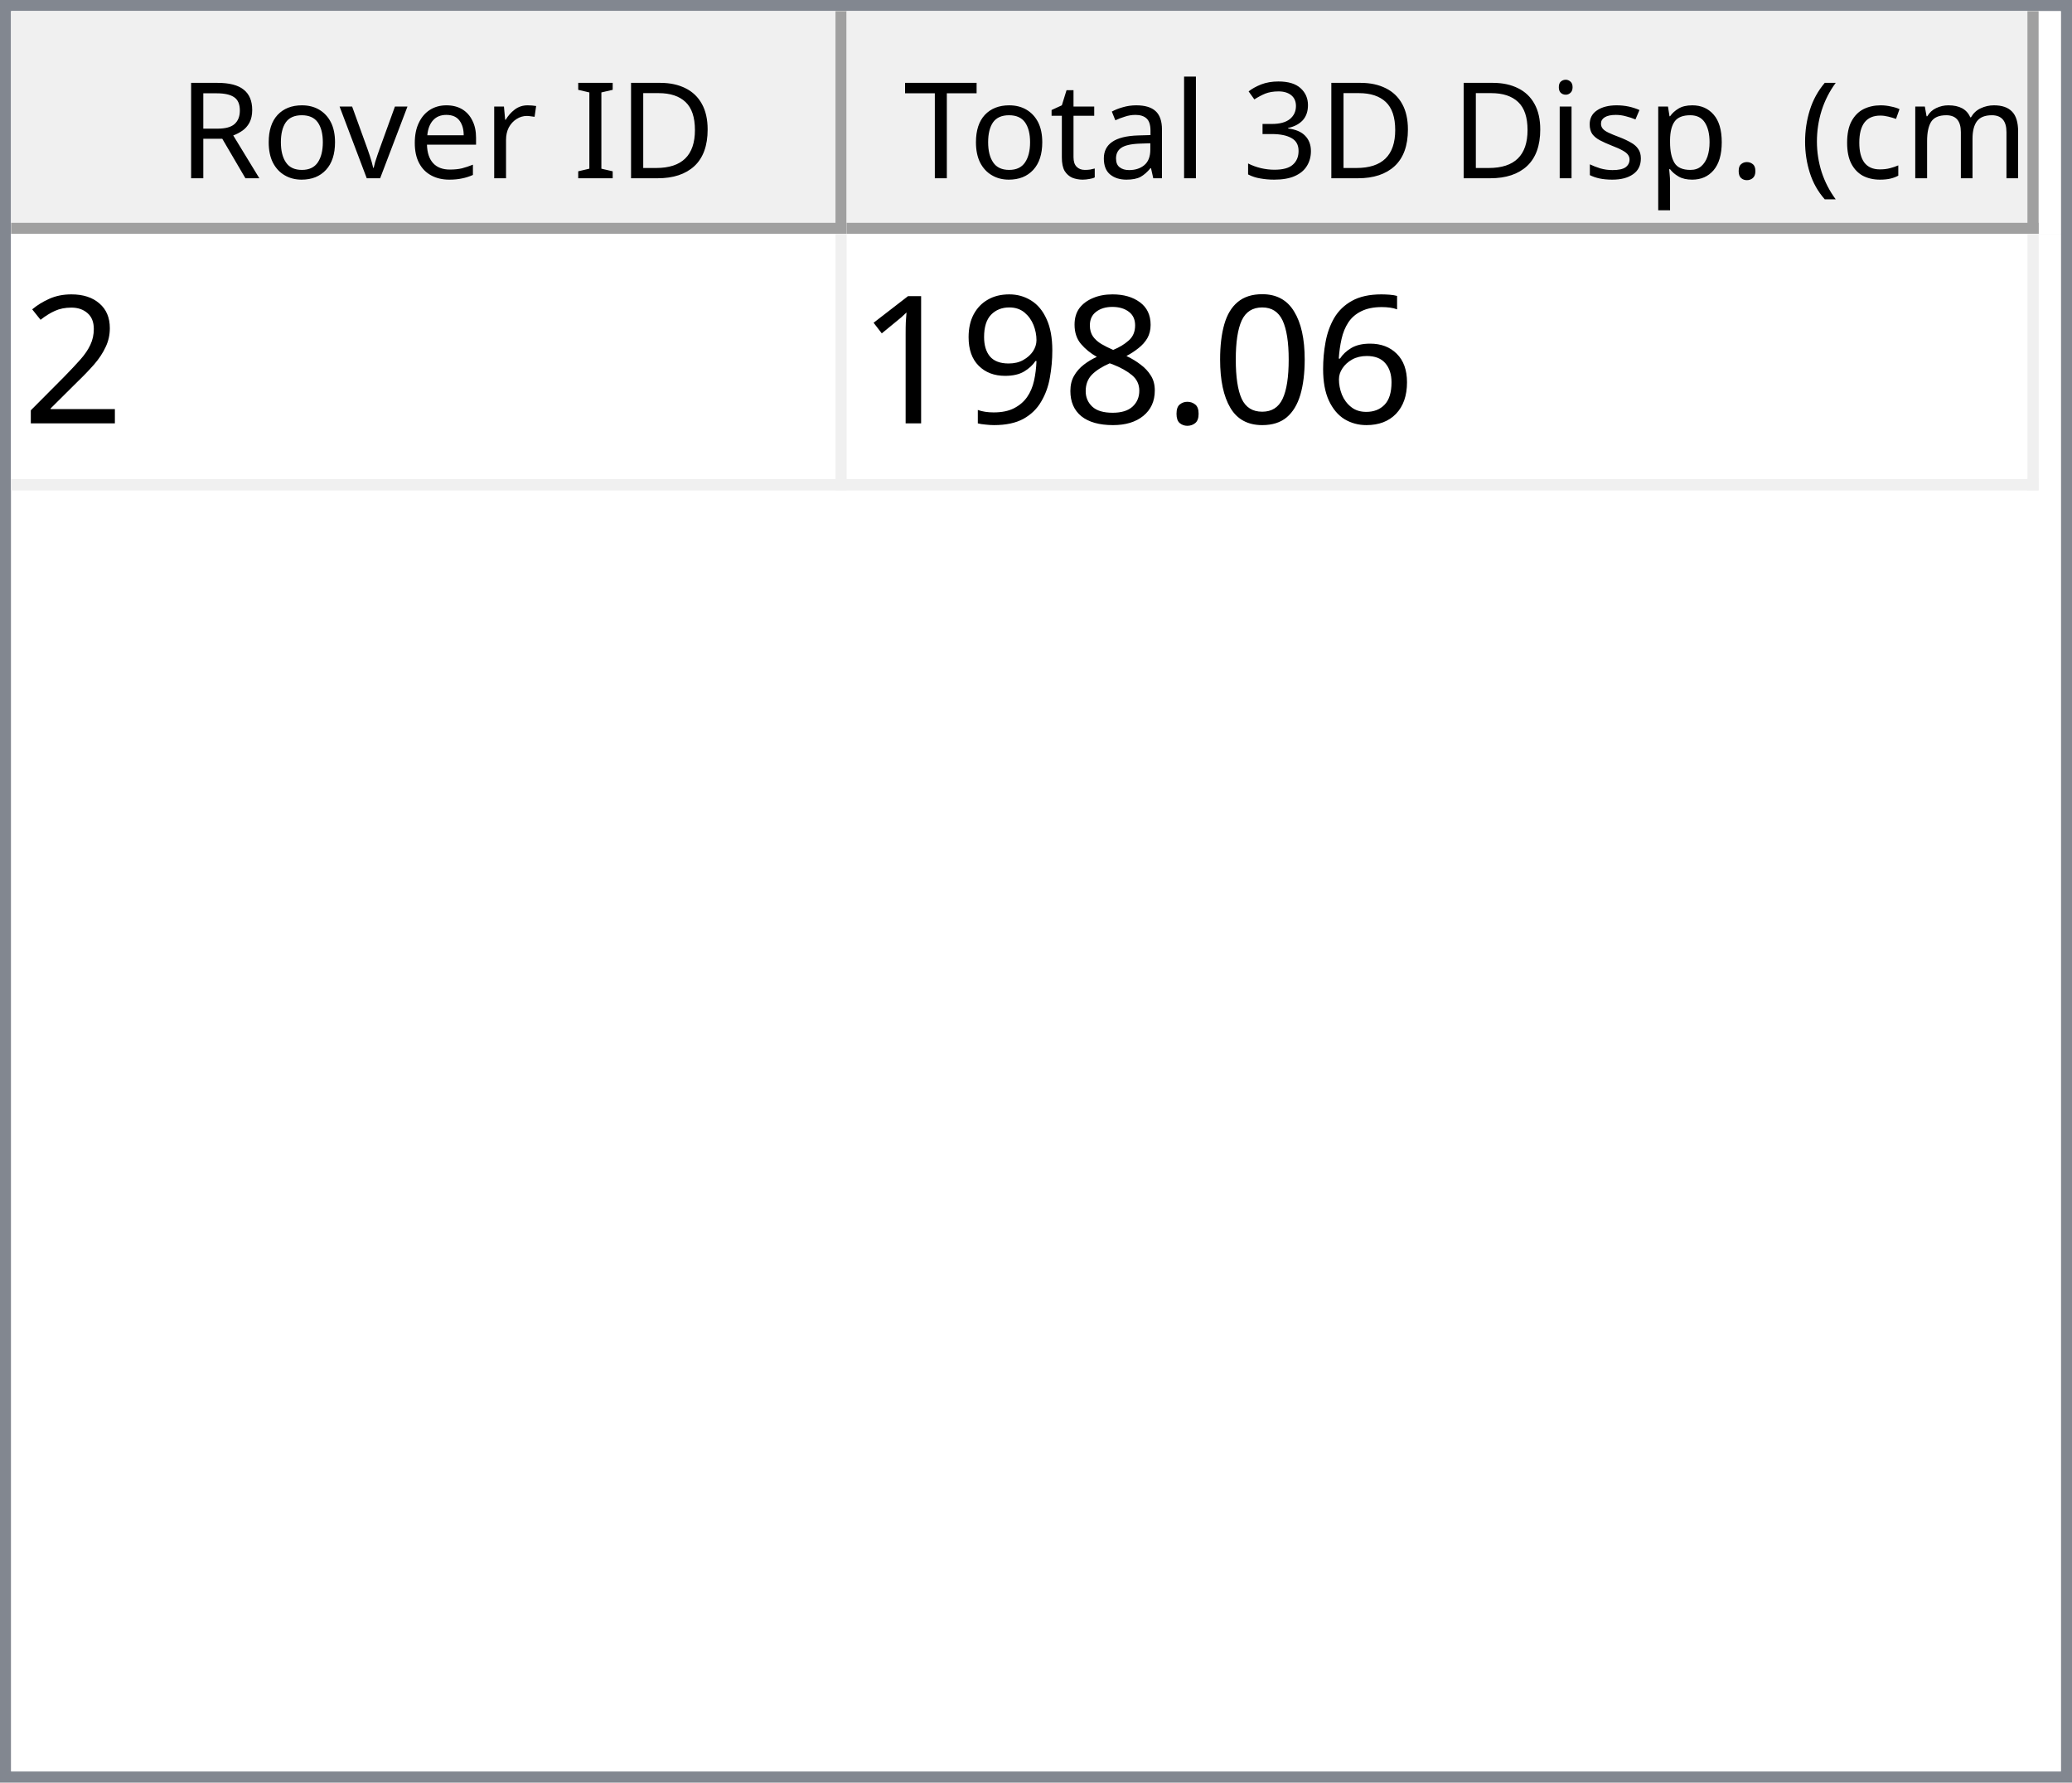
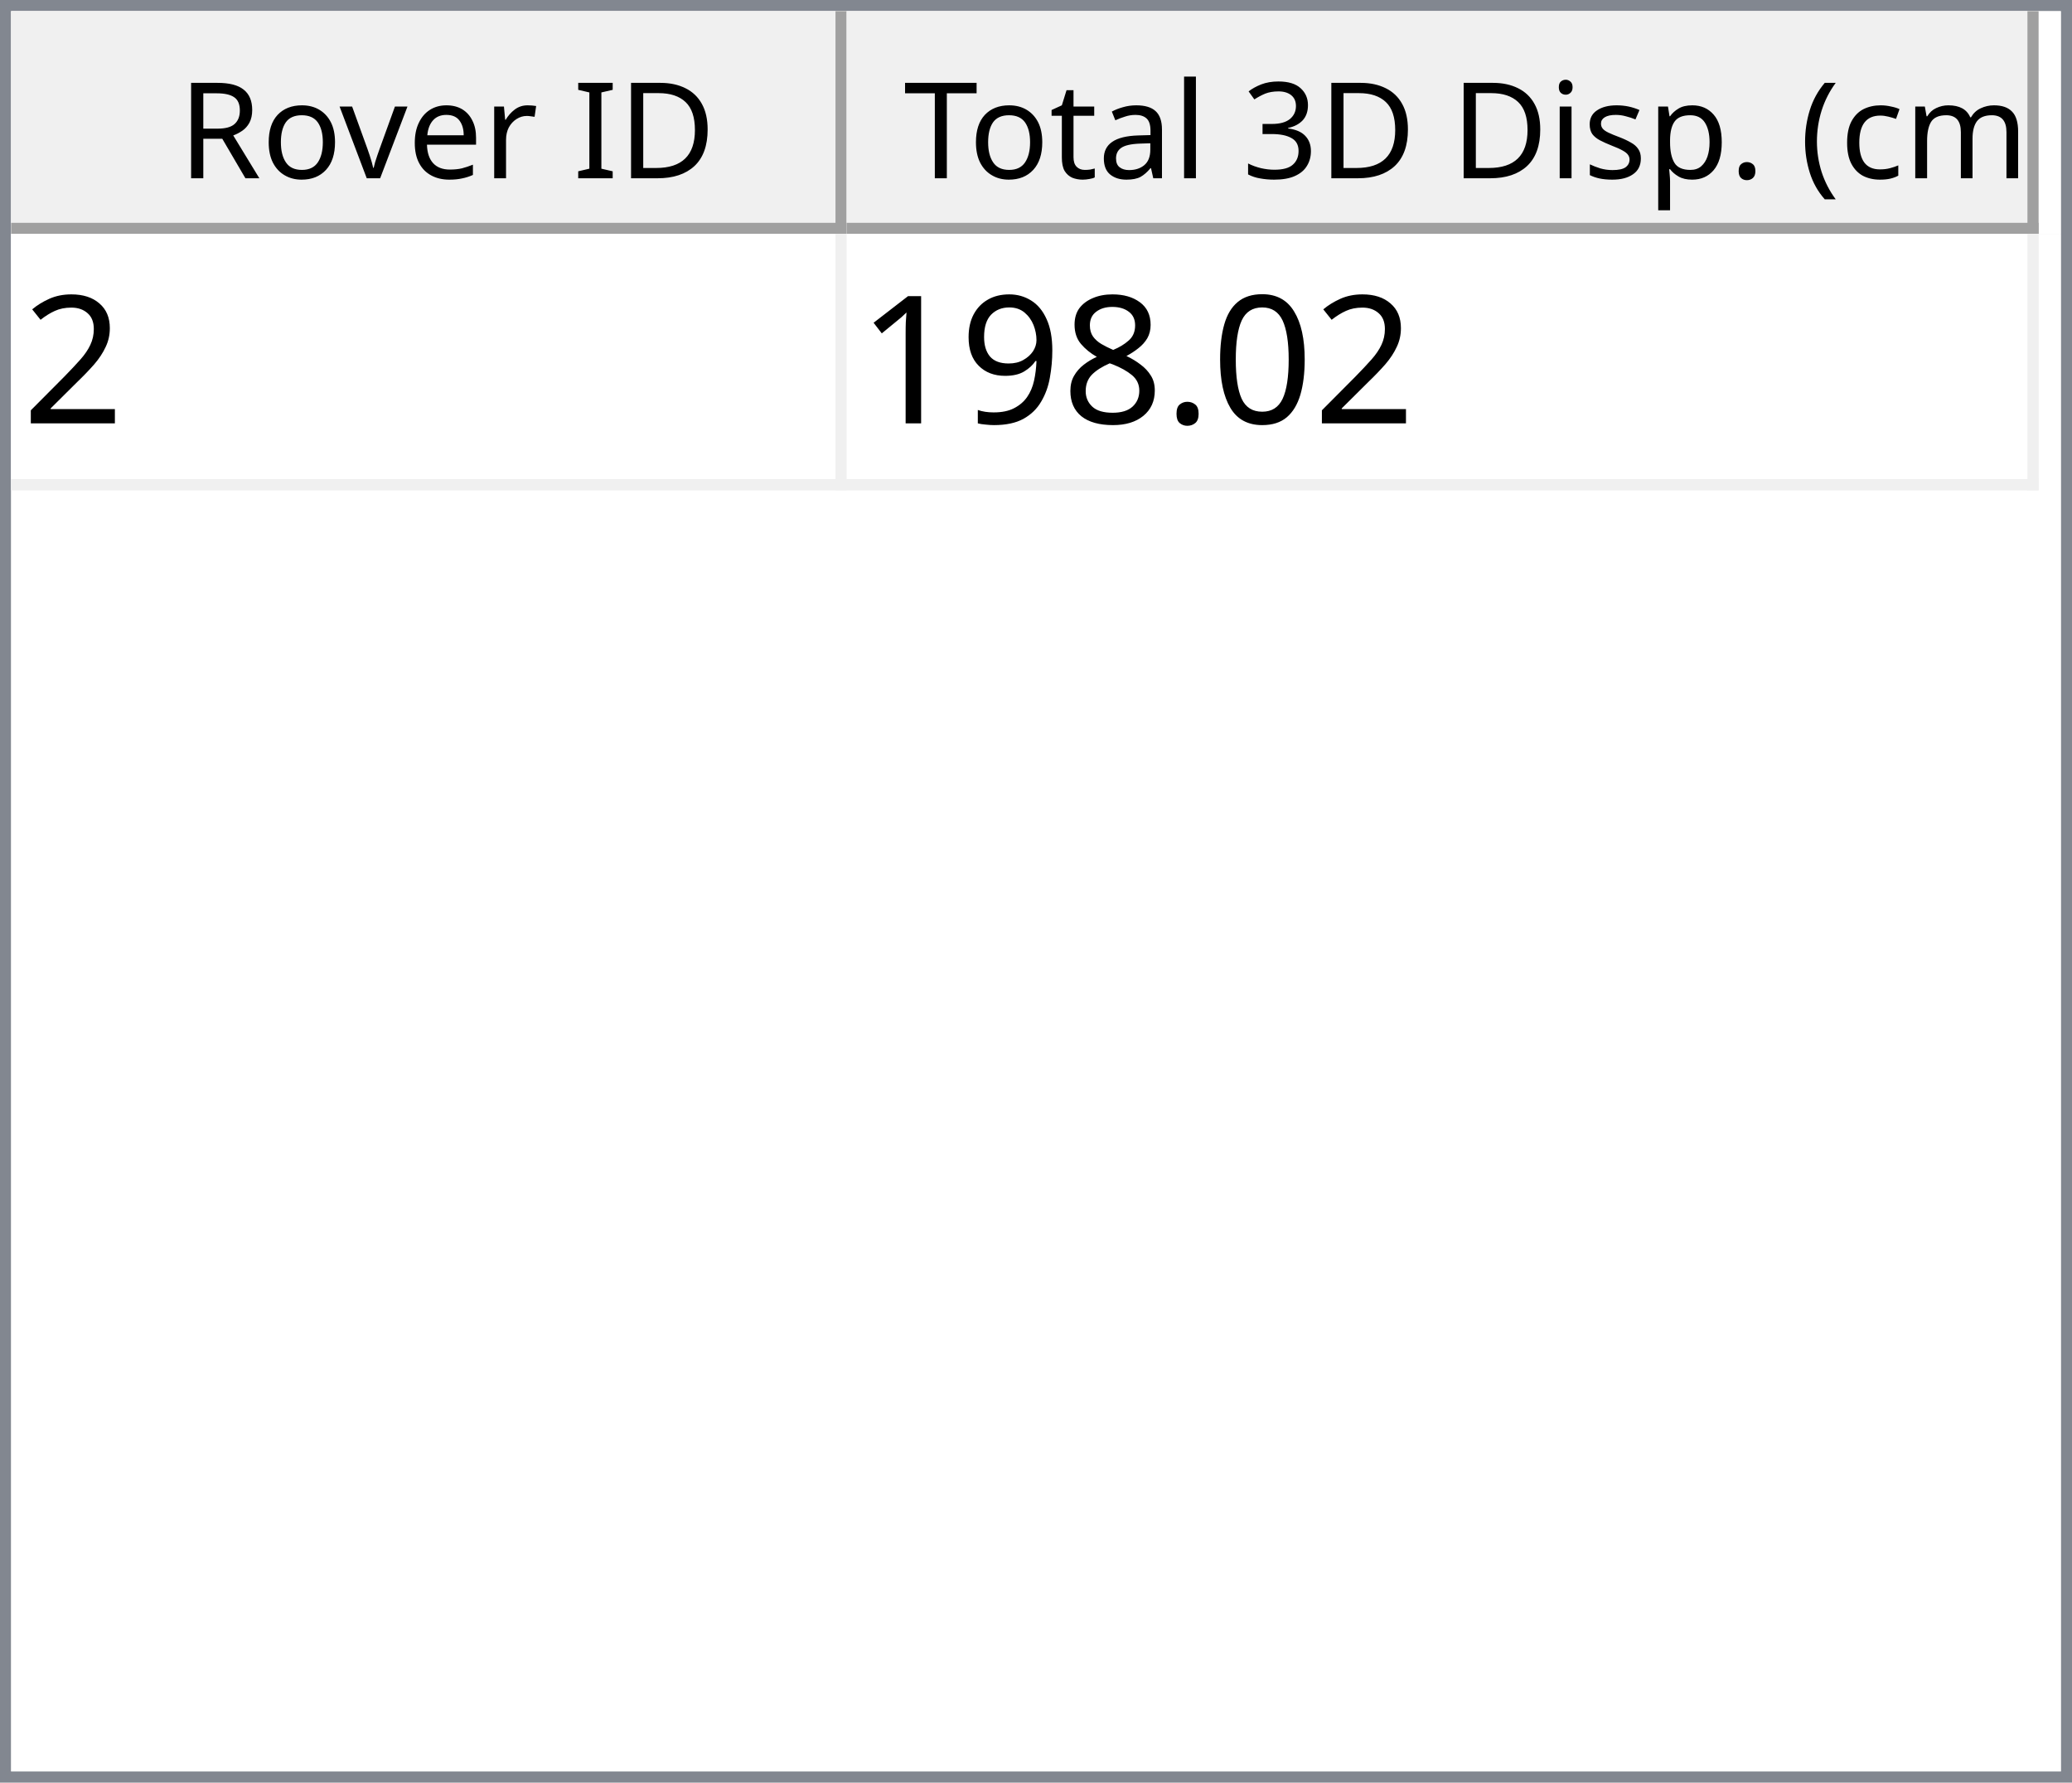
<svg xmlns="http://www.w3.org/2000/svg" style="fill-opacity:1; color-rendering:auto; color-interpolation:auto; text-rendering:auto; stroke:black; stroke-linecap:square; stroke-miterlimit:10; shape-rendering:auto; stroke-opacity:1; fill:black; stroke-dasharray:none; font-weight:normal; stroke-width:1; font-family:'Dialog'; font-style:normal; stroke-linejoin:miter; font-size:12px; stroke-dashoffset:0; image-rendering:auto;" width="186" height="160">
  <defs id="genericDefs" />
  <g>
    <defs id="defs1">
      <clipPath clipPathUnits="userSpaceOnUse" id="clipPath1">
        <path d="M0 0 L186 0 L186 160 L0 160 L0 0 Z" />
      </clipPath>
      <clipPath clipPathUnits="userSpaceOnUse" id="clipPath2">
        <path d="M0 0 L0 160 L186 160 L186 0 Z" />
      </clipPath>
      <clipPath clipPathUnits="userSpaceOnUse" id="clipPath3">
        <path d="M0 0 L0 20 L184 20 L184 0 Z" />
      </clipPath>
      <clipPath clipPathUnits="userSpaceOnUse" id="clipPath4">
        <path d="M0 0 L0 20 L75 20 L75 0 Z" />
      </clipPath>
      <clipPath clipPathUnits="userSpaceOnUse" id="clipPath5">
        <path d="M1 1 L1 19 L74 19 L74 1 Z" />
      </clipPath>
      <clipPath clipPathUnits="userSpaceOnUse" id="clipPath6">
        <path d="M0 0 L0 18 L73 18 L73 0 Z" />
      </clipPath>
      <clipPath clipPathUnits="userSpaceOnUse" id="clipPath7">
        <path d="M-0.5 -0.5 L-0.5 19.5 L74.5 19.5 L74.5 -0.5 Z" />
      </clipPath>
      <clipPath clipPathUnits="userSpaceOnUse" id="clipPath8">
        <path d="M0 0 L0 20 L107 20 L107 0 Z" />
      </clipPath>
      <clipPath clipPathUnits="userSpaceOnUse" id="clipPath9">
        <path d="M1 1 L1 19 L106 19 L106 1 Z" />
      </clipPath>
      <clipPath clipPathUnits="userSpaceOnUse" id="clipPath10">
        <path d="M0 0 L0 18 L105 18 L105 0 Z" />
      </clipPath>
      <clipPath clipPathUnits="userSpaceOnUse" id="clipPath11">
        <path d="M-0.5 -0.5 L-0.5 19.5 L106.5 19.5 L106.5 -0.5 Z" />
      </clipPath>
      <clipPath clipPathUnits="userSpaceOnUse" id="clipPath12">
        <path d="M0 0 L0 138 L184 138 L184 0 Z" />
      </clipPath>
      <clipPath clipPathUnits="userSpaceOnUse" id="clipPath13">
        <path d="M0 0 L0 23 L182 23 L182 0 Z" />
      </clipPath>
      <clipPath clipPathUnits="userSpaceOnUse" id="clipPath14">
        <path d="M-0.5 -0.5 L-0.5 22.5 L181.5 22.5 L181.5 -0.5 Z" />
      </clipPath>
      <clipPath clipPathUnits="userSpaceOnUse" id="clipPath15">
        <path d="M0 0 L0 22 L74 22 L74 0 Z" />
      </clipPath>
      <clipPath clipPathUnits="userSpaceOnUse" id="clipPath16">
        <path d="M0 0 L0 22 L106 22 L106 0 Z" />
      </clipPath>
      <font horiz-adv-x="64.551" id="font1">
        <font-face ascent="107.91" descent="25.098" units-per-em="100" style="font-style:normal; font-family:Segoe UI; font-weight:normal;" />
        <missing-glyph horiz-adv-x="64.551" d="M8.109 0 L8.109 68.266 L56.453 68.266 L56.453 0 L8.109 0 ZM15.328 7.234 L49.219 7.234 L49.219 61.031 L15.328 61.031 L15.328 7.234 Z" />
        <glyph unicode="D" horiz-adv-x="70.117" d="M9.188 0 L9.188 70.016 L28.516 70.016 Q65.531 70.016 65.531 35.891 Q65.531 19.672 55.25 9.836 Q44.969 0 27.734 0 L9.188 0 ZM17.391 62.594 L17.391 7.422 L27.828 7.422 Q41.609 7.422 49.273 14.797 Q56.938 22.172 56.938 35.688 Q56.938 62.594 28.328 62.594 L17.391 62.594 Z" />
        <glyph unicode="I" horiz-adv-x="26.611" d="M17.391 0 L9.188 0 L9.188 70.016 L17.391 70.016 L17.391 0 Z" />
        <glyph unicode=" " horiz-adv-x="27.393" d="" />
        <glyph unicode="r" horiz-adv-x="34.766" d="M34.188 41.891 Q32.078 43.5 28.125 43.5 Q23 43.5 19.555 38.672 Q16.109 33.844 16.109 25.484 L16.109 0 L8.109 0 L8.109 50 L16.109 50 L16.109 39.703 L16.312 39.703 Q18.016 44.969 21.531 47.922 Q25.047 50.875 29.391 50.875 Q32.516 50.875 34.188 50.203 L34.188 41.891 Z" />
        <glyph unicode="e" horiz-adv-x="52.295" d="M48.297 23 L12.984 23 Q13.188 14.656 17.484 10.109 Q21.781 5.562 29.297 5.562 Q37.75 5.562 44.828 11.141 L44.828 3.609 Q38.234 -1.172 27.391 -1.172 Q16.797 -1.172 10.742 5.641 Q4.688 12.453 4.688 24.812 Q4.688 36.469 11.305 43.82 Q17.922 51.172 27.734 51.172 Q37.547 51.172 42.922 44.828 Q48.297 38.484 48.297 27.203 L48.297 23 ZM40.094 29.781 Q40.047 36.719 36.75 40.578 Q33.453 44.438 27.594 44.438 Q21.922 44.438 17.969 40.383 Q14.016 36.328 13.094 29.781 L40.094 29.781 Z" />
        <glyph unicode="v" horiz-adv-x="47.9" d="M47.406 50 L27.484 0 L19.625 0 L0.688 50 L9.469 50 L22.172 13.672 Q23.578 9.672 23.922 6.688 L24.125 6.688 Q24.609 10.453 25.688 13.484 L38.969 50 L47.406 50 Z" />
        <glyph unicode="o" horiz-adv-x="58.594" d="M29 -1.172 Q17.922 -1.172 11.305 5.836 Q4.688 12.844 4.688 24.422 Q4.688 37.016 11.57 44.094 Q18.453 51.172 30.172 51.172 Q41.359 51.172 47.633 44.289 Q53.906 37.406 53.906 25.203 Q53.906 13.234 47.141 6.031 Q40.375 -1.172 29 -1.172 ZM29.594 44.438 Q21.875 44.438 17.383 39.188 Q12.891 33.938 12.891 24.703 Q12.891 15.828 17.43 10.695 Q21.969 5.562 29.594 5.562 Q37.359 5.562 41.531 10.594 Q45.703 15.625 45.703 24.906 Q45.703 34.281 41.531 39.359 Q37.359 44.438 29.594 44.438 Z" />
        <glyph unicode="R" horiz-adv-x="59.814" d="M59.375 0 L49.609 0 L37.891 19.625 Q36.281 22.359 34.766 24.289 Q33.25 26.219 31.664 27.438 Q30.078 28.656 28.25 29.219 Q26.422 29.781 24.125 29.781 L17.391 29.781 L17.391 0 L9.188 0 L9.188 70.016 L30.078 70.016 Q34.672 70.016 38.555 68.867 Q42.438 67.719 45.289 65.375 Q48.141 63.031 49.758 59.547 Q51.375 56.062 51.375 51.375 Q51.375 47.703 50.273 44.656 Q49.172 41.609 47.148 39.211 Q45.125 36.812 42.266 35.133 Q39.406 33.453 35.844 32.516 L35.844 32.328 Q37.594 31.547 38.891 30.547 Q40.188 29.547 41.359 28.18 Q42.531 26.812 43.68 25.078 Q44.828 23.344 46.234 21.047 L59.375 0 ZM17.391 62.594 L17.391 37.203 L28.516 37.203 Q31.594 37.203 34.203 38.133 Q36.812 39.062 38.719 40.797 Q40.625 42.531 41.703 45.047 Q42.781 47.562 42.781 50.688 Q42.781 56.297 39.141 59.445 Q35.5 62.594 28.609 62.594 L17.391 62.594 Z" />
        <glyph unicode=")" horiz-adv-x="30.176" d="M8.297 -15.922 L1.172 -15.922 Q16.406 2.344 16.406 26.812 Q16.406 51.469 1.078 70.016 L8.297 70.016 Q23.531 52.156 23.531 26.703 Q23.531 1.375 8.297 -15.922 Z" />
        <glyph unicode="m" horiz-adv-x="86.133" d="M79.109 0 L71.094 0 L71.094 28.719 Q71.094 37.016 68.531 40.727 Q65.969 44.438 59.906 44.438 Q54.781 44.438 51.195 39.75 Q47.609 35.062 47.609 28.516 L47.609 0 L39.594 0 L39.594 29.688 Q39.594 44.438 28.219 44.438 Q22.953 44.438 19.531 40.016 Q16.109 35.594 16.109 28.516 L16.109 0 L8.109 0 L8.109 50 L16.109 50 L16.109 42.094 L16.312 42.094 Q21.625 51.172 31.844 51.172 Q36.969 51.172 40.773 48.312 Q44.578 45.453 46 40.828 Q51.562 51.172 62.594 51.172 Q79.109 51.172 79.109 30.812 L79.109 0 Z" />
        <glyph unicode="c" horiz-adv-x="46.191" d="M42.188 2.297 Q36.422 -1.172 28.516 -1.172 Q17.828 -1.172 11.258 5.789 Q4.688 12.75 4.688 23.828 Q4.688 36.188 11.766 43.68 Q18.844 51.172 30.672 51.172 Q37.25 51.172 42.281 48.734 L42.281 40.531 Q36.719 44.438 30.375 44.438 Q22.703 44.438 17.797 38.945 Q12.891 33.453 12.891 24.516 Q12.891 15.719 17.508 10.641 Q22.125 5.562 29.891 5.562 Q36.422 5.562 42.188 9.906 L42.188 2.297 Z" />
        <glyph unicode="(" horiz-adv-x="30.176" d="M29.109 -15.922 L21.969 -15.922 Q6.844 1.375 6.844 26.703 Q6.844 52.156 21.969 70.016 L29.203 70.016 Q13.875 51.469 13.875 26.812 Q13.875 2.344 29.109 -15.922 Z" />
        <glyph unicode="." horiz-adv-x="21.68" d="M10.891 -1.078 Q8.641 -1.078 7.055 0.539 Q5.469 2.156 5.469 4.391 Q5.469 6.641 7.055 8.273 Q8.641 9.906 10.891 9.906 Q13.188 9.906 14.797 8.273 Q16.406 6.641 16.406 4.391 Q16.406 2.156 14.797 0.539 Q13.188 -1.078 10.891 -1.078 Z" />
        <glyph unicode="p" horiz-adv-x="58.789" d="M16.312 7.234 L16.109 7.234 L16.109 -23 L8.109 -23 L8.109 50 L16.109 50 L16.109 41.219 L16.312 41.219 Q22.219 51.172 33.594 51.172 Q43.266 51.172 48.688 44.461 Q54.109 37.75 54.109 26.469 Q54.109 13.922 48 6.375 Q41.891 -1.172 31.297 -1.172 Q21.578 -1.172 16.312 7.234 ZM16.109 27.391 L16.109 20.406 Q16.109 14.203 20.141 9.883 Q24.172 5.562 30.375 5.562 Q37.641 5.562 41.773 11.133 Q45.906 16.703 45.906 26.609 Q45.906 34.969 42.047 39.703 Q38.188 44.438 31.594 44.438 Q24.609 44.438 20.359 39.578 Q16.109 34.719 16.109 27.391 Z" />
        <glyph unicode="s" horiz-adv-x="42.432" d="M5.078 1.812 L5.078 10.406 Q11.625 5.562 19.484 5.562 Q30.031 5.562 30.031 12.594 Q30.031 14.594 29.125 15.992 Q28.219 17.391 26.68 18.461 Q25.141 19.531 23.07 20.383 Q21 21.234 18.609 22.172 Q15.281 23.484 12.766 24.828 Q10.25 26.172 8.57 27.859 Q6.891 29.547 6.031 31.695 Q5.172 33.844 5.172 36.719 Q5.172 40.234 6.789 42.945 Q8.406 45.656 11.086 47.484 Q13.766 49.312 17.211 50.242 Q20.656 51.172 24.312 51.172 Q30.812 51.172 35.938 48.922 L35.938 40.828 Q30.422 44.438 23.25 44.438 Q21 44.438 19.195 43.922 Q17.391 43.406 16.094 42.477 Q14.797 41.547 14.086 40.258 Q13.375 38.969 13.375 37.406 Q13.375 35.453 14.086 34.133 Q14.797 32.812 16.164 31.789 Q17.531 30.766 19.484 29.938 Q21.438 29.109 23.922 28.125 Q27.25 26.859 29.883 25.516 Q32.516 24.172 34.375 22.484 Q36.234 20.797 37.234 18.602 Q38.234 16.406 38.234 13.375 Q38.234 9.672 36.602 6.938 Q34.969 4.203 32.234 2.398 Q29.5 0.594 25.93 -0.289 Q22.359 -1.172 18.453 -1.172 Q10.75 -1.172 5.078 1.812 Z" />
        <glyph unicode="i" horiz-adv-x="24.219" d="M12.203 62.703 Q10.062 62.703 8.547 64.164 Q7.031 65.625 7.031 67.875 Q7.031 70.125 8.547 71.609 Q10.062 73.094 12.203 73.094 Q14.406 73.094 15.945 71.609 Q17.484 70.125 17.484 67.875 Q17.484 65.719 15.945 64.211 Q14.406 62.703 12.203 62.703 ZM16.109 0 L8.109 0 L8.109 50 L16.109 50 L16.109 0 Z" />
        <glyph unicode="3" horiz-adv-x="53.906" d="M46.531 19.828 Q46.531 15.094 44.75 11.211 Q42.969 7.328 39.719 4.57 Q36.469 1.812 31.93 0.297 Q27.391 -1.219 21.922 -1.219 Q11.922 -1.219 6 2.594 L6 11.188 Q13.094 5.609 22.219 5.609 Q25.875 5.609 28.828 6.539 Q31.781 7.469 33.906 9.227 Q36.031 10.984 37.18 13.477 Q38.328 15.969 38.328 19.094 Q38.328 32.812 18.797 32.812 L12.984 32.812 L12.984 39.594 L18.5 39.594 Q35.797 39.594 35.797 52.484 Q35.797 64.406 22.609 64.406 Q15.188 64.406 8.688 59.422 L8.688 67.188 Q15.375 71.188 24.609 71.188 Q29 71.188 32.57 69.969 Q36.141 68.75 38.68 66.555 Q41.219 64.359 42.609 61.281 Q44 58.203 44 54.5 Q44 40.672 30.031 36.719 L30.031 36.531 Q33.594 36.141 36.625 34.797 Q39.656 33.453 41.852 31.305 Q44.047 29.156 45.289 26.25 Q46.531 23.344 46.531 19.828 Z" />
        <glyph unicode="l" horiz-adv-x="24.219" d="M16.109 0 L8.109 0 L8.109 74.031 L16.109 74.031 L16.109 0 Z" />
        <glyph unicode="a" horiz-adv-x="50.879" d="M43.891 0 L35.891 0 L35.891 7.812 L35.688 7.812 Q30.469 -1.172 20.312 -1.172 Q12.844 -1.172 8.617 2.781 Q4.391 6.734 4.391 13.281 Q4.391 27.297 20.906 29.594 L35.891 31.688 Q35.891 44.438 25.594 44.438 Q16.547 44.438 9.281 38.281 L9.281 46.484 Q16.656 51.172 26.266 51.172 Q43.891 51.172 43.891 32.516 L43.891 0 ZM35.891 25.297 L23.828 23.641 Q18.266 22.859 15.43 20.875 Q12.594 18.891 12.594 13.875 Q12.594 10.203 15.211 7.883 Q17.828 5.562 22.172 5.562 Q28.125 5.562 32.008 9.742 Q35.891 13.922 35.891 20.312 L35.891 25.297 Z" />
        <glyph unicode="t" horiz-adv-x="33.887" d="M31.297 0.484 Q28.469 -1.078 23.828 -1.078 Q10.688 -1.078 10.688 13.578 L10.688 43.172 L2.094 43.172 L2.094 50 L10.688 50 L10.688 62.203 L18.703 64.797 L18.703 50 L31.297 50 L31.297 43.172 L18.703 43.172 L18.703 14.984 Q18.703 9.969 20.414 7.82 Q22.125 5.672 26.078 5.672 Q29.109 5.672 31.297 7.328 L31.297 0.484 Z" />
        <glyph unicode="T" horiz-adv-x="52.393" d="M50.594 62.594 L30.375 62.594 L30.375 0 L22.172 0 L22.172 62.594 L2 62.594 L2 70.016 L50.594 70.016 L50.594 62.594 Z" />
      </font>
      <font horiz-adv-x="75.0" id="font2">
        <font-face ascent="100.537" descent="21.973" units-per-em="100" style="font-style:normal; font-family:sans-serif; font-weight:normal;" />
        <missing-glyph horiz-adv-x="75.0" d="M12.5 0 L12.5 62.5 L62.5 62.5 L62.5 0 L12.5 0 ZM14.062 1.562 L60.938 1.562 L60.938 60.938 L14.062 60.938 L14.062 1.562 Z" />
        <glyph unicode="2" horiz-adv-x="55.615" d="M50.344 8.453 L50.344 0 L3.031 0 Q2.938 3.172 4.047 6.109 Q5.859 10.938 9.836 15.625 Q13.812 20.312 21.344 26.469 Q33.016 36.031 37.117 41.625 Q41.219 47.219 41.219 52.203 Q41.219 57.422 37.477 61.008 Q33.734 64.594 27.734 64.594 Q21.391 64.594 17.578 60.789 Q13.766 56.984 13.719 50.25 L4.688 51.172 Q5.609 61.281 11.664 66.578 Q17.719 71.875 27.938 71.875 Q38.234 71.875 44.242 66.164 Q50.25 60.453 50.25 52 Q50.25 47.703 48.492 43.555 Q46.734 39.406 42.656 34.812 Q38.578 30.219 29.109 22.219 Q21.188 15.578 18.945 13.211 Q16.703 10.844 15.234 8.453 L50.344 8.453 Z" />
-         <glyph unicode="6" horiz-adv-x="55.615" d="M49.75 54.047 L41.016 53.375 Q39.844 58.547 37.703 60.891 Q34.125 64.656 28.906 64.656 Q24.703 64.656 21.531 62.312 Q17.391 59.281 14.992 53.469 Q12.594 47.656 12.5 36.922 Q15.672 41.75 20.266 44.094 Q24.859 46.438 29.891 46.438 Q38.672 46.438 44.852 39.969 Q51.031 33.5 51.031 23.25 Q51.031 16.5 48.125 10.719 Q45.219 4.938 40.141 1.859 Q35.062 -1.219 28.609 -1.219 Q17.625 -1.219 10.695 6.859 Q3.766 14.938 3.766 33.5 Q3.766 54.25 11.422 63.672 Q18.109 71.875 29.438 71.875 Q37.891 71.875 43.289 67.141 Q48.688 62.406 49.75 54.047 ZM13.875 23.188 Q13.875 18.656 15.797 14.508 Q17.719 10.359 21.188 8.18 Q24.656 6 28.469 6 Q34.031 6 38.039 10.492 Q42.047 14.984 42.047 22.703 Q42.047 30.125 38.086 34.398 Q34.125 38.672 28.125 38.672 Q22.172 38.672 18.023 34.398 Q13.875 30.125 13.875 23.188 Z" />
        <glyph unicode="0" horiz-adv-x="55.615" d="M4.156 35.297 Q4.156 48 6.766 55.742 Q9.375 63.484 14.523 67.68 Q19.672 71.875 27.484 71.875 Q33.25 71.875 37.594 69.555 Q41.938 67.234 44.773 62.867 Q47.609 58.5 49.219 52.227 Q50.828 45.953 50.828 35.297 Q50.828 22.703 48.242 14.969 Q45.656 7.234 40.508 3.008 Q35.359 -1.219 27.484 -1.219 Q17.141 -1.219 11.234 6.203 Q4.156 15.141 4.156 35.297 ZM13.188 35.297 Q13.188 17.672 17.312 11.836 Q21.438 6 27.484 6 Q33.547 6 37.672 11.859 Q41.797 17.719 41.797 35.297 Q41.797 52.984 37.672 58.789 Q33.547 64.594 27.391 64.594 Q21.344 64.594 17.719 59.469 Q13.188 52.938 13.188 35.297 Z" />
        <glyph unicode="." horiz-adv-x="27.783" d="M9.078 0 L9.078 10.016 L19.094 10.016 L19.094 0 L9.078 0 Z" />
        <glyph unicode="8" horiz-adv-x="55.615" d="M17.672 38.812 Q12.203 40.828 9.57 44.539 Q6.938 48.25 6.938 53.422 Q6.938 61.234 12.555 66.555 Q18.172 71.875 27.484 71.875 Q36.859 71.875 42.578 66.43 Q48.297 60.984 48.297 53.172 Q48.297 48.188 45.68 44.508 Q43.062 40.828 37.75 38.812 Q44.344 36.672 47.781 31.883 Q51.219 27.094 51.219 20.453 Q51.219 11.281 44.727 5.031 Q38.234 -1.219 27.641 -1.219 Q17.047 -1.219 10.547 5.055 Q4.047 11.328 4.047 20.703 Q4.047 27.688 7.594 32.398 Q11.141 37.109 17.672 38.812 ZM15.922 53.719 Q15.922 48.641 19.195 45.414 Q22.469 42.188 27.688 42.188 Q32.766 42.188 36.016 45.383 Q39.266 48.578 39.266 53.219 Q39.266 58.062 35.914 61.359 Q32.562 64.656 27.594 64.656 Q22.562 64.656 19.242 61.43 Q15.922 58.203 15.922 53.719 ZM13.094 20.656 Q13.094 16.891 14.875 13.375 Q16.656 9.859 20.172 7.93 Q23.688 6 27.734 6 Q34.031 6 38.133 10.055 Q42.234 14.109 42.234 20.359 Q42.234 26.703 38.016 30.859 Q33.797 35.016 27.438 35.016 Q21.234 35.016 17.164 30.914 Q13.094 26.812 13.094 20.656 Z" />
        <glyph unicode="9" horiz-adv-x="55.615" d="M5.469 16.547 L13.922 17.328 Q14.984 11.375 18.016 8.688 Q21.047 6 25.781 6 Q29.828 6 32.883 7.859 Q35.938 9.719 37.891 12.82 Q39.844 15.922 41.164 21.195 Q42.484 26.469 42.484 31.938 Q42.484 32.516 42.438 33.688 Q39.797 29.5 35.234 26.883 Q30.672 24.266 25.344 24.266 Q16.453 24.266 10.305 30.711 Q4.156 37.156 4.156 47.703 Q4.156 58.594 10.578 65.234 Q17 71.875 26.656 71.875 Q33.641 71.875 39.43 68.117 Q45.219 64.359 48.219 57.398 Q51.219 50.438 51.219 37.25 Q51.219 23.531 48.242 15.406 Q45.266 7.281 39.383 3.031 Q33.5 -1.219 25.594 -1.219 Q17.188 -1.219 11.867 3.445 Q6.547 8.109 5.469 16.547 ZM41.453 48.141 Q41.453 55.719 37.43 60.156 Q33.406 64.594 27.734 64.594 Q21.875 64.594 17.531 59.812 Q13.188 55.031 13.188 47.406 Q13.188 40.578 17.312 36.305 Q21.438 32.031 27.484 32.031 Q33.594 32.031 37.523 36.305 Q41.453 40.578 41.453 48.141 Z" />
        <glyph unicode="1" horiz-adv-x="55.615" d="M37.25 0 L28.469 0 L28.469 56 Q25.297 52.984 20.141 49.953 Q14.984 46.922 10.891 45.406 L10.891 53.906 Q18.266 57.375 23.781 62.305 Q29.297 67.234 31.594 71.875 L37.25 71.875 L37.25 0 Z" />
      </font>
    </defs>
    <g style="fill:white; stroke:white;">
      <rect x="0" y="0" width="186" style="clip-path:url(#clipPath1); stroke:none;" height="160" />
    </g>
    <g style="fill:white; text-rendering:optimizeSpeed; color-rendering:optimizeSpeed; image-rendering:optimizeSpeed; shape-rendering:crispEdges; stroke:white; color-interpolation:sRGB;">
      <rect x="0" width="186" height="160" y="0" style="stroke:none;" />
      <path style="stroke:none;" d="M0 160 L186 160 L186 0 L0 0 Z" />
    </g>
    <g style="fill:rgb(240,240,240); font-family:'Segoe UI'; stroke:rgb(240,240,240);">
      <rect x="0" y="0" width="186" style="clip-path:url(#clipPath2); stroke:none;" height="160" />
    </g>
    <g style="fill:rgb(130,135,144); font-family:'Segoe UI'; stroke:rgb(130,135,144);">
      <path d="M0 0 L186 0 L186 160 L0 160 L0 0 ZM1 1 L185 1 L185 159 L1 159 L1 1 Z" style="fill-rule:evenodd; clip-path:url(#clipPath2); stroke:none;" />
    </g>
    <g style="fill:white; font-family:'Segoe UI'; stroke:white;" transform="translate(1,1)">
      <rect x="0" y="0" width="184" style="clip-path:url(#clipPath3); stroke:none;" height="20" />
    </g>
    <g style="fill:rgb(240,240,240); font-family:'Segoe UI'; stroke:rgb(240,240,240);" transform="translate(1,1)">
      <rect x="0" y="0" width="75" style="clip-path:url(#clipPath4); stroke:none;" height="20" />
    </g>
    <g style="font-family:'Segoe UI';" transform="translate(2,2)">
      <text x="14" xml:space="preserve" y="14" style="clip-path:url(#clipPath6); stroke:none;">Rover ID</text>
    </g>
    <g style="fill:rgb(160,160,160); font-family:'Segoe UI'; stroke:rgb(160,160,160); stroke-linejoin:bevel;" transform="translate(1.5,1.5)">
      <line x1="74" x2="74" y1="0" style="fill:none; clip-path:url(#clipPath7);" y2="19" />
    </g>
    <g style="fill:rgb(160,160,160); font-family:'Segoe UI'; stroke:rgb(160,160,160); stroke-linejoin:bevel;" transform="matrix(1,0,0,1,1,1) translate(0.5,0.5)">
      <line x1="0" x2="74" y1="19" style="fill:none; clip-path:url(#clipPath7);" y2="19" />
    </g>
    <g style="fill:rgb(240,240,240); font-family:'Segoe UI'; stroke:rgb(240,240,240);" transform="translate(76,1)">
      <rect x="0" y="0" width="107" style="clip-path:url(#clipPath8); stroke:none;" height="20" />
    </g>
    <g style="font-family:'Segoe UI';" transform="translate(77,2)">
      <text x="1" xml:space="preserve" y="14" style="clip-path:url(#clipPath10); stroke:none;"> Total 3D Disp. (cm)</text>
    </g>
    <g style="fill:rgb(160,160,160); font-family:'Segoe UI'; stroke:rgb(160,160,160); stroke-linejoin:bevel;" transform="translate(76.5,1.5)">
      <line x1="106" x2="106" y1="0" style="fill:none; clip-path:url(#clipPath11);" y2="19" />
    </g>
    <g style="fill:rgb(160,160,160); font-family:'Segoe UI'; stroke:rgb(160,160,160); stroke-linejoin:bevel;" transform="matrix(1,0,0,1,76,1) translate(0.5,0.5)">
      <line x1="0" x2="106" y1="19" style="fill:none; clip-path:url(#clipPath11);" y2="19" />
    </g>
    <g style="fill:white; font-family:'Segoe UI'; stroke:white;" transform="translate(1,21)">
      <rect x="0" y="0" width="184" style="clip-path:url(#clipPath12); stroke:none;" height="138" />
    </g>
    <g style="fill:rgb(240,240,240); font-size:16px; font-family:sans-serif; stroke:rgb(240,240,240);" transform="translate(1,21)">
      <rect x="0" y="0" width="182" style="clip-path:url(#clipPath13); stroke:none;" height="23" />
      <line transform="translate(0.5,0.5)" x1="0" x2="181" y1="22" style="clip-path:url(#clipPath14); fill:none; stroke-linejoin:bevel;" y2="22" />
    </g>
    <g transform="matrix(1,0,0,1,1,21) translate(0.5,0.5)" style="fill:rgb(240,240,240); font-size:16px; font-family:sans-serif; stroke:rgb(240,240,240); stroke-linejoin:bevel;">
      <line x1="74" x2="74" y1="0" style="fill:none; clip-path:url(#clipPath14);" y2="22" />
    </g>
    <g transform="matrix(1,0,0,1,1,21) translate(0.5,0.5)" style="fill:rgb(240,240,240); font-size:16px; font-family:sans-serif; stroke:rgb(240,240,240); stroke-linejoin:bevel;">
      <line x1="181" x2="181" y1="0" style="fill:none; clip-path:url(#clipPath14);" y2="22" />
    </g>
    <g style="fill:white; font-size:16px; font-family:sans-serif; stroke:white;" transform="matrix(1,0,0,1,1,21)">
      <rect x="0" y="0" width="74" style="clip-path:url(#clipPath15); stroke:none;" height="22" />
      <text x="1" y="17" style="fill:black; clip-path:url(#clipPath15); stroke:none;" xml:space="preserve">2</text>
    </g>
    <g style="fill:white; font-size:16px; font-family:sans-serif; stroke:white;" transform="matrix(1,0,0,1,1,21) translate(75,0)">
      <rect x="0" y="0" width="106" style="clip-path:url(#clipPath16); stroke:none;" height="22" />
-       <text x="1" y="17" style="fill:black; clip-path:url(#clipPath16); stroke:none;" xml:space="preserve">198.06</text>
+       <text x="1" y="17" style="fill:black; clip-path:url(#clipPath16); stroke:none;" xml:space="preserve">198.02</text>
    </g>
  </g>
</svg>
